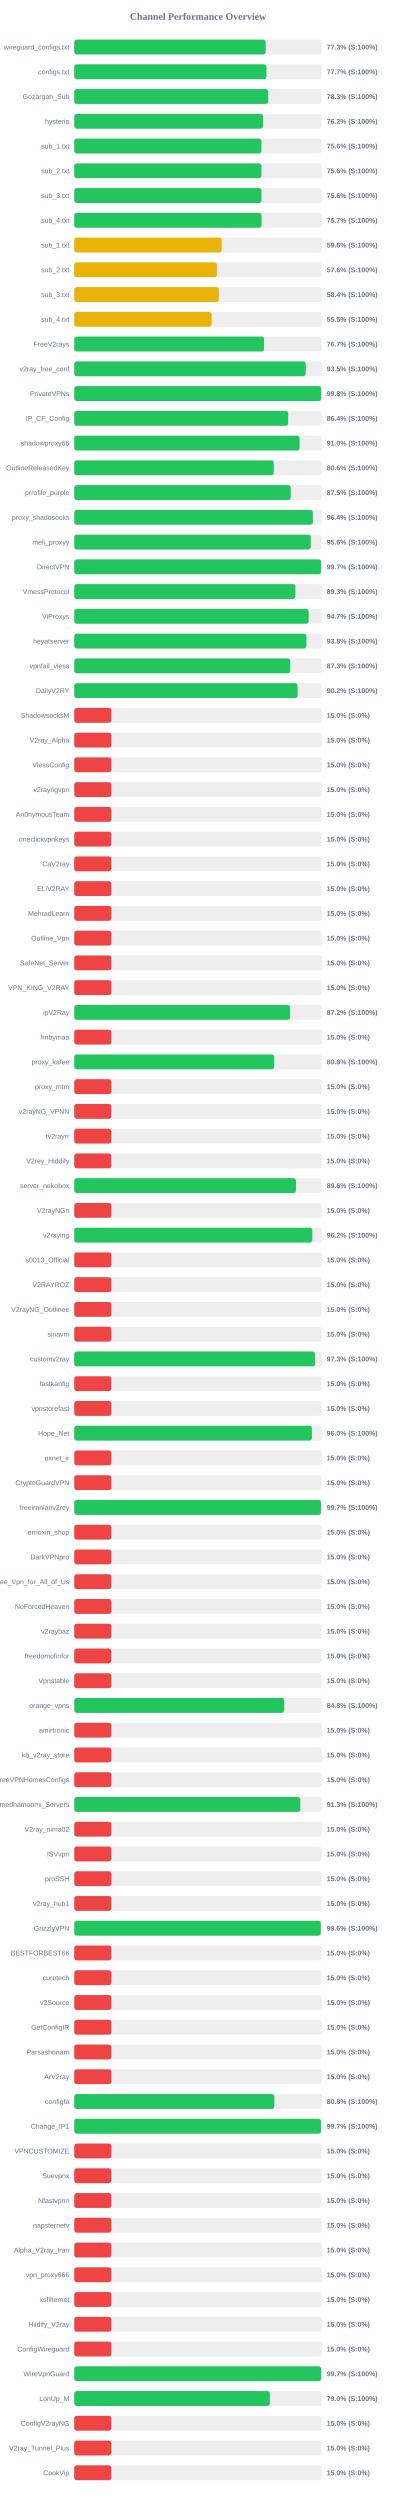
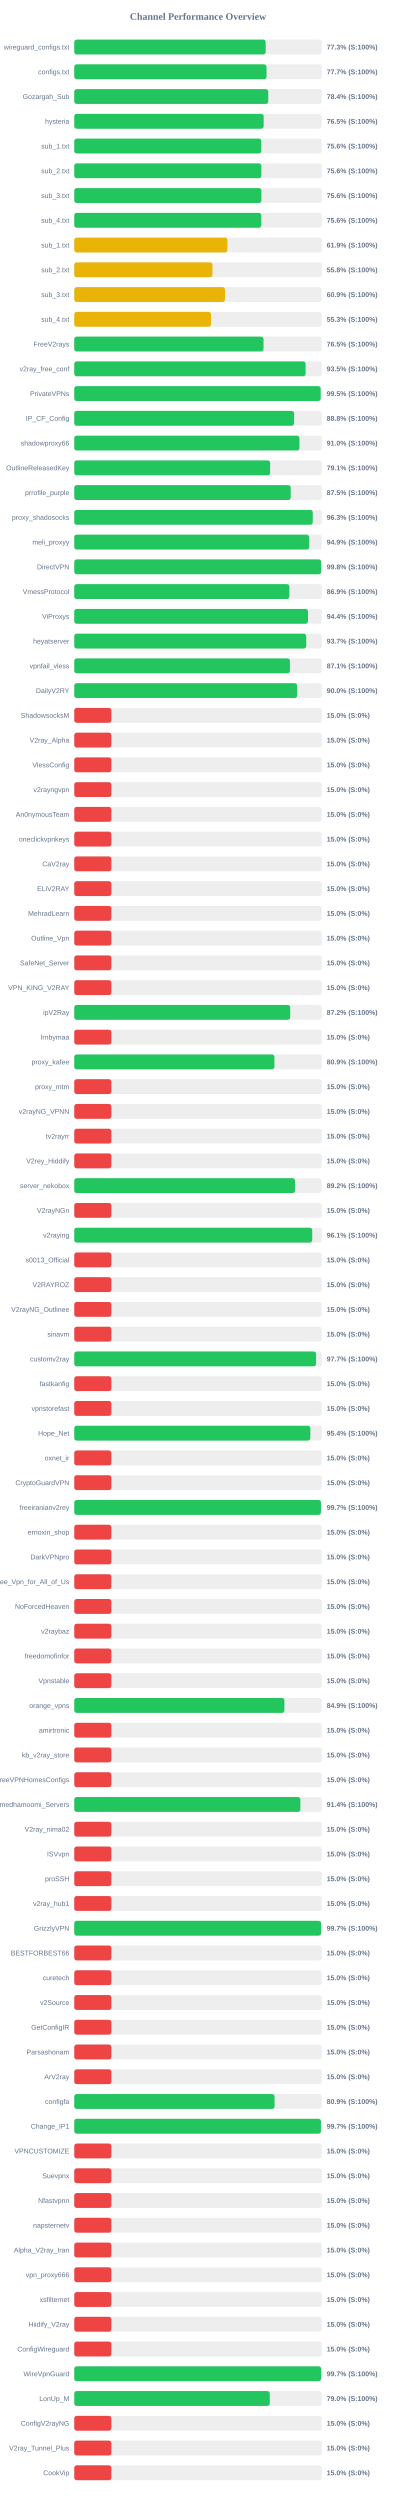
<svg xmlns="http://www.w3.org/2000/svg" width="800" height="5050" version="1.1">
  <style>
        .row { font: 14px Arial; fill: #64748b; }
        .score { font: bold 14px Arial; fill: #64748b; }
    </style>
  <text x="400" y="40" text-anchor="middle" font-size="20px" font-weight="bold" fill="#64748b">Channel Performance Overview</text>
  <rect x="150" y="80" width="500" height="30" fill="#eee" rx="5" />
-   <rect x="150" y="80" width="386.6" height="30" fill="#22c55e" rx="5" />
+   <rect x="150" y="80" width="386.65" height="30" fill="#22c55e" rx="5" />
  <text x="140" y="100" text-anchor="end" class="row">wireguard_configs.txt</text>
  <text x="660" y="100" text-anchor="start" class="score">77.3% (S:100%)</text>
  <rect x="150" y="130" width="500" height="30" fill="#eee" rx="5" />
-   <rect x="150" y="130" width="388.25" height="30" fill="#22c55e" rx="5" />
+   <rect x="150" y="130" width="388.4" height="30" fill="#22c55e" rx="5" />
  <text x="140" y="150" text-anchor="end" class="row">configs.txt</text>
  <text x="660" y="150" text-anchor="start" class="score">77.7% (S:100%)</text>
  <rect x="150" y="180" width="500" height="30" fill="#eee" rx="5" />
-   <rect x="150" y="180" width="391.75" height="30" fill="#22c55e" rx="5" />
+   <rect x="150" y="180" width="391.85" height="30" fill="#22c55e" rx="5" />
  <text x="140" y="200" text-anchor="end" class="row">Gozargah_Sub</text>
-   <text x="660" y="200" text-anchor="start" class="score">78.3% (S:100%)</text>
+   <text x="660" y="200" text-anchor="start" class="score">78.4% (S:100%)</text>
  <rect x="150" y="230" width="500" height="30" fill="#eee" rx="5" />
-   <rect x="150" y="230" width="381.2" height="30" fill="#22c55e" rx="5" />
+   <rect x="150" y="230" width="382.6" height="30" fill="#22c55e" rx="5" />
  <text x="140" y="250" text-anchor="end" class="row">hysteria</text>
-   <text x="660" y="250" text-anchor="start" class="score">76.2% (S:100%)</text>
+   <text x="660" y="250" text-anchor="start" class="score">76.5% (S:100%)</text>
  <rect x="150" y="280" width="500" height="30" fill="#eee" rx="5" />
-   <rect x="150" y="280" width="378.05" height="30" fill="#22c55e" rx="5" />
+   <rect x="150" y="280" width="377.85" height="30" fill="#22c55e" rx="5" />
  <text x="140" y="300" text-anchor="end" class="row">sub_1.txt</text>
  <text x="660" y="300" text-anchor="start" class="score">75.6% (S:100%)</text>
  <rect x="150" y="330" width="500" height="30" fill="#eee" rx="5" />
-   <rect x="150" y="330" width="378.1" height="30" fill="#22c55e" rx="5" />
+   <rect x="150" y="330" width="377.95" height="30" fill="#22c55e" rx="5" />
  <text x="140" y="350" text-anchor="end" class="row">sub_2.txt</text>
  <text x="660" y="350" text-anchor="start" class="score">75.6% (S:100%)</text>
  <rect x="150" y="380" width="500" height="30" fill="#eee" rx="5" />
-   <rect x="150" y="380" width="378.15" height="30" fill="#22c55e" rx="5" />
+   <rect x="150" y="380" width="378.0" height="30" fill="#22c55e" rx="5" />
  <text x="140" y="400" text-anchor="end" class="row">sub_3.txt</text>
  <text x="660" y="400" text-anchor="start" class="score">75.6% (S:100%)</text>
  <rect x="150" y="430" width="500" height="30" fill="#eee" rx="5" />
-   <rect x="150" y="430" width="378.35" height="30" fill="#22c55e" rx="5" />
+   <rect x="150" y="430" width="377.85" height="30" fill="#22c55e" rx="5" />
  <text x="140" y="450" text-anchor="end" class="row">sub_4.txt</text>
-   <text x="660" y="450" text-anchor="start" class="score">75.7% (S:100%)</text>
+   <text x="660" y="450" text-anchor="start" class="score">75.6% (S:100%)</text>
  <rect x="150" y="480" width="500" height="30" fill="#eee" rx="5" />
-   <rect x="150" y="480" width="297.8" height="30" fill="#eab308" rx="5" />
+   <rect x="150" y="480" width="309.35" height="30" fill="#eab308" rx="5" />
  <text x="140" y="500" text-anchor="end" class="row">sub_1.txt</text>
-   <text x="660" y="500" text-anchor="start" class="score">59.6% (S:100%)</text>
+   <text x="660" y="500" text-anchor="start" class="score">61.9% (S:100%)</text>
  <rect x="150" y="530" width="500" height="30" fill="#eee" rx="5" />
-   <rect x="150" y="530" width="288.15" height="30" fill="#eab308" rx="5" />
+   <rect x="150" y="530" width="279.15" height="30" fill="#eab308" rx="5" />
  <text x="140" y="550" text-anchor="end" class="row">sub_2.txt</text>
-   <text x="660" y="550" text-anchor="start" class="score">57.6% (S:100%)</text>
+   <text x="660" y="550" text-anchor="start" class="score">55.8% (S:100%)</text>
  <rect x="150" y="580" width="500" height="30" fill="#eee" rx="5" />
-   <rect x="150" y="580" width="292.0" height="30" fill="#eab308" rx="5" />
+   <rect x="150" y="580" width="304.5" height="30" fill="#eab308" rx="5" />
  <text x="140" y="600" text-anchor="end" class="row">sub_3.txt</text>
-   <text x="660" y="600" text-anchor="start" class="score">58.4% (S:100%)</text>
+   <text x="660" y="600" text-anchor="start" class="score">60.9% (S:100%)</text>
  <rect x="150" y="630" width="500" height="30" fill="#eee" rx="5" />
-   <rect x="150" y="630" width="277.5" height="30" fill="#eab308" rx="5" />
+   <rect x="150" y="630" width="276.3" height="30" fill="#eab308" rx="5" />
  <text x="140" y="650" text-anchor="end" class="row">sub_4.txt</text>
-   <text x="660" y="650" text-anchor="start" class="score">55.5% (S:100%)</text>
+   <text x="660" y="650" text-anchor="start" class="score">55.3% (S:100%)</text>
  <rect x="150" y="680" width="500" height="30" fill="#eee" rx="5" />
-   <rect x="150" y="680" width="383.35" height="30" fill="#22c55e" rx="5" />
+   <rect x="150" y="680" width="382.3" height="30" fill="#22c55e" rx="5" />
  <text x="140" y="700" text-anchor="end" class="row">FreeV2rays</text>
-   <text x="660" y="700" text-anchor="start" class="score">76.7% (S:100%)</text>
+   <text x="660" y="700" text-anchor="start" class="score">76.5% (S:100%)</text>
  <rect x="150" y="730" width="500" height="30" fill="#eee" rx="5" />
-   <rect x="150" y="730" width="467.5" height="30" fill="#22c55e" rx="5" />
+   <rect x="150" y="730" width="467.3" height="30" fill="#22c55e" rx="5" />
  <text x="140" y="750" text-anchor="end" class="row">v2ray_free_conf</text>
  <text x="660" y="750" text-anchor="start" class="score">93.5% (S:100%)</text>
  <rect x="150" y="780" width="500" height="30" fill="#eee" rx="5" />
-   <rect x="150" y="780" width="498.75" height="30" fill="#22c55e" rx="5" />
+   <rect x="150" y="780" width="497.75" height="30" fill="#22c55e" rx="5" />
  <text x="140" y="800" text-anchor="end" class="row">PrivateVPNs</text>
-   <text x="660" y="800" text-anchor="start" class="score">99.8% (S:100%)</text>
+   <text x="660" y="800" text-anchor="start" class="score">99.5% (S:100%)</text>
  <rect x="150" y="830" width="500" height="30" fill="#eee" rx="5" />
-   <rect x="150" y="830" width="432.15" height="30" fill="#22c55e" rx="5" />
+   <rect x="150" y="830" width="444.1" height="30" fill="#22c55e" rx="5" />
  <text x="140" y="850" text-anchor="end" class="row">IP_CF_Config</text>
-   <text x="660" y="850" text-anchor="start" class="score">86.4% (S:100%)</text>
+   <text x="660" y="850" text-anchor="start" class="score">88.8% (S:100%)</text>
  <rect x="150" y="880" width="500" height="30" fill="#eee" rx="5" />
-   <rect x="150" y="880" width="455.15" height="30" fill="#22c55e" rx="5" />
+   <rect x="150" y="880" width="454.85" height="30" fill="#22c55e" rx="5" />
  <text x="140" y="900" text-anchor="end" class="row">shadowproxy66</text>
  <text x="660" y="900" text-anchor="start" class="score">91.0% (S:100%)</text>
  <rect x="150" y="930" width="500" height="30" fill="#eee" rx="5" />
-   <rect x="150" y="930" width="403.0" height="30" fill="#22c55e" rx="5" />
+   <rect x="150" y="930" width="395.65" height="30" fill="#22c55e" rx="5" />
  <text x="140" y="950" text-anchor="end" class="row">OutlineReleasedKey</text>
-   <text x="660" y="950" text-anchor="start" class="score">80.6% (S:100%)</text>
+   <text x="660" y="950" text-anchor="start" class="score">79.1% (S:100%)</text>
  <rect x="150" y="980" width="500" height="30" fill="#eee" rx="5" />
-   <rect x="150" y="980" width="437.35" height="30" fill="#22c55e" rx="5" />
+   <rect x="150" y="980" width="437.25" height="30" fill="#22c55e" rx="5" />
  <text x="140" y="1000" text-anchor="end" class="row">prrofile_purple</text>
  <text x="660" y="1000" text-anchor="start" class="score">87.5% (S:100%)</text>
  <rect x="150" y="1030" width="500" height="30" fill="#eee" rx="5" />
-   <rect x="150" y="1030" width="482.0" height="30" fill="#22c55e" rx="5" />
+   <rect x="150" y="1030" width="481.75" height="30" fill="#22c55e" rx="5" />
  <text x="140" y="1050" text-anchor="end" class="row">proxy_shadosocks</text>
-   <text x="660" y="1050" text-anchor="start" class="score">96.4% (S:100%)</text>
+   <text x="660" y="1050" text-anchor="start" class="score">96.3% (S:100%)</text>
  <rect x="150" y="1080" width="500" height="30" fill="#eee" rx="5" />
-   <rect x="150" y="1080" width="477.8" height="30" fill="#22c55e" rx="5" />
+   <rect x="150" y="1080" width="474.6" height="30" fill="#22c55e" rx="5" />
  <text x="140" y="1100" text-anchor="end" class="row">meli_proxyy</text>
-   <text x="660" y="1100" text-anchor="start" class="score">95.6% (S:100%)</text>
+   <text x="660" y="1100" text-anchor="start" class="score">94.9% (S:100%)</text>
  <rect x="150" y="1130" width="500" height="30" fill="#eee" rx="5" />
-   <rect x="150" y="1130" width="498.65" height="30" fill="#22c55e" rx="5" />
+   <rect x="150" y="1130" width="498.75" height="30" fill="#22c55e" rx="5" />
  <text x="140" y="1150" text-anchor="end" class="row">DirectVPN</text>
-   <text x="660" y="1150" text-anchor="start" class="score">99.7% (S:100%)</text>
+   <text x="660" y="1150" text-anchor="start" class="score">99.8% (S:100%)</text>
  <rect x="150" y="1180" width="500" height="30" fill="#eee" rx="5" />
-   <rect x="150" y="1180" width="446.65" height="30" fill="#22c55e" rx="5" />
+   <rect x="150" y="1180" width="434.55" height="30" fill="#22c55e" rx="5" />
  <text x="140" y="1200" text-anchor="end" class="row">VmessProtocol</text>
-   <text x="660" y="1200" text-anchor="start" class="score">89.3% (S:100%)</text>
+   <text x="660" y="1200" text-anchor="start" class="score">86.9% (S:100%)</text>
  <rect x="150" y="1230" width="500" height="30" fill="#eee" rx="5" />
-   <rect x="150" y="1230" width="473.5" height="30" fill="#22c55e" rx="5" />
+   <rect x="150" y="1230" width="472.2" height="30" fill="#22c55e" rx="5" />
  <text x="140" y="1250" text-anchor="end" class="row">ViProxys</text>
-   <text x="660" y="1250" text-anchor="start" class="score">94.7% (S:100%)</text>
+   <text x="660" y="1250" text-anchor="start" class="score">94.4% (S:100%)</text>
  <rect x="150" y="1280" width="500" height="30" fill="#eee" rx="5" />
-   <rect x="150" y="1280" width="468.9" height="30" fill="#22c55e" rx="5" />
+   <rect x="150" y="1280" width="468.6" height="30" fill="#22c55e" rx="5" />
  <text x="140" y="1300" text-anchor="end" class="row">heyatserver</text>
-   <text x="660" y="1300" text-anchor="start" class="score">93.8% (S:100%)</text>
+   <text x="660" y="1300" text-anchor="start" class="score">93.7% (S:100%)</text>
  <rect x="150" y="1330" width="500" height="30" fill="#eee" rx="5" />
-   <rect x="150" y="1330" width="436.3" height="30" fill="#22c55e" rx="5" />
+   <rect x="150" y="1330" width="435.7" height="30" fill="#22c55e" rx="5" />
  <text x="140" y="1350" text-anchor="end" class="row">vpnfail_vless</text>
-   <text x="660" y="1350" text-anchor="start" class="score">87.3% (S:100%)</text>
+   <text x="660" y="1350" text-anchor="start" class="score">87.1% (S:100%)</text>
  <rect x="150" y="1380" width="500" height="30" fill="#eee" rx="5" />
-   <rect x="150" y="1380" width="451.1" height="30" fill="#22c55e" rx="5" />
+   <rect x="150" y="1380" width="450.2" height="30" fill="#22c55e" rx="5" />
  <text x="140" y="1400" text-anchor="end" class="row">DailyV2RY</text>
-   <text x="660" y="1400" text-anchor="start" class="score">90.2% (S:100%)</text>
+   <text x="660" y="1400" text-anchor="start" class="score">90.0% (S:100%)</text>
  <rect x="150" y="1430" width="500" height="30" fill="#eee" rx="5" />
  <rect x="150" y="1430" width="75.0" height="30" fill="#ef4444" rx="5" />
  <text x="140" y="1450" text-anchor="end" class="row">ShadowsocksM</text>
  <text x="660" y="1450" text-anchor="start" class="score">15.0% (S:0%)</text>
  <rect x="150" y="1480" width="500" height="30" fill="#eee" rx="5" />
  <rect x="150" y="1480" width="75.0" height="30" fill="#ef4444" rx="5" />
  <text x="140" y="1500" text-anchor="end" class="row">V2ray_Alpha</text>
  <text x="660" y="1500" text-anchor="start" class="score">15.0% (S:0%)</text>
  <rect x="150" y="1530" width="500" height="30" fill="#eee" rx="5" />
  <rect x="150" y="1530" width="75.0" height="30" fill="#ef4444" rx="5" />
  <text x="140" y="1550" text-anchor="end" class="row">VlessConfig</text>
  <text x="660" y="1550" text-anchor="start" class="score">15.0% (S:0%)</text>
  <rect x="150" y="1580" width="500" height="30" fill="#eee" rx="5" />
  <rect x="150" y="1580" width="75.0" height="30" fill="#ef4444" rx="5" />
  <text x="140" y="1600" text-anchor="end" class="row">v2rayngvpn</text>
  <text x="660" y="1600" text-anchor="start" class="score">15.0% (S:0%)</text>
  <rect x="150" y="1630" width="500" height="30" fill="#eee" rx="5" />
  <rect x="150" y="1630" width="75.0" height="30" fill="#ef4444" rx="5" />
  <text x="140" y="1650" text-anchor="end" class="row">An0nymousTeam</text>
  <text x="660" y="1650" text-anchor="start" class="score">15.0% (S:0%)</text>
  <rect x="150" y="1680" width="500" height="30" fill="#eee" rx="5" />
  <rect x="150" y="1680" width="75.0" height="30" fill="#ef4444" rx="5" />
  <text x="140" y="1700" text-anchor="end" class="row">oneclickvpnkeys</text>
  <text x="660" y="1700" text-anchor="start" class="score">15.0% (S:0%)</text>
  <rect x="150" y="1730" width="500" height="30" fill="#eee" rx="5" />
  <rect x="150" y="1730" width="75.0" height="30" fill="#ef4444" rx="5" />
  <text x="140" y="1750" text-anchor="end" class="row">CaV2ray</text>
  <text x="660" y="1750" text-anchor="start" class="score">15.0% (S:0%)</text>
  <rect x="150" y="1780" width="500" height="30" fill="#eee" rx="5" />
  <rect x="150" y="1780" width="75.0" height="30" fill="#ef4444" rx="5" />
  <text x="140" y="1800" text-anchor="end" class="row">ELiV2RAY</text>
  <text x="660" y="1800" text-anchor="start" class="score">15.0% (S:0%)</text>
  <rect x="150" y="1830" width="500" height="30" fill="#eee" rx="5" />
  <rect x="150" y="1830" width="75.0" height="30" fill="#ef4444" rx="5" />
  <text x="140" y="1850" text-anchor="end" class="row">MehradLearn</text>
  <text x="660" y="1850" text-anchor="start" class="score">15.0% (S:0%)</text>
  <rect x="150" y="1880" width="500" height="30" fill="#eee" rx="5" />
  <rect x="150" y="1880" width="75.0" height="30" fill="#ef4444" rx="5" />
  <text x="140" y="1900" text-anchor="end" class="row">Outline_Vpn</text>
  <text x="660" y="1900" text-anchor="start" class="score">15.0% (S:0%)</text>
  <rect x="150" y="1930" width="500" height="30" fill="#eee" rx="5" />
  <rect x="150" y="1930" width="75.0" height="30" fill="#ef4444" rx="5" />
  <text x="140" y="1950" text-anchor="end" class="row">SafeNet_Server</text>
  <text x="660" y="1950" text-anchor="start" class="score">15.0% (S:0%)</text>
  <rect x="150" y="1980" width="500" height="30" fill="#eee" rx="5" />
  <rect x="150" y="1980" width="75.0" height="30" fill="#ef4444" rx="5" />
  <text x="140" y="2000" text-anchor="end" class="row">VPN_KING_V2RAY</text>
  <text x="660" y="2000" text-anchor="start" class="score">15.0% (S:0%)</text>
  <rect x="150" y="2030" width="500" height="30" fill="#eee" rx="5" />
-   <rect x="150" y="2030" width="435.8" height="30" fill="#22c55e" rx="5" />
+   <rect x="150" y="2030" width="436.2" height="30" fill="#22c55e" rx="5" />
  <text x="140" y="2050" text-anchor="end" class="row">ipV2Ray</text>
  <text x="660" y="2050" text-anchor="start" class="score">87.2% (S:100%)</text>
  <rect x="150" y="2080" width="500" height="30" fill="#eee" rx="5" />
  <rect x="150" y="2080" width="75.0" height="30" fill="#ef4444" rx="5" />
  <text x="140" y="2100" text-anchor="end" class="row">lrnbymaa</text>
  <text x="660" y="2100" text-anchor="start" class="score">15.0% (S:0%)</text>
  <rect x="150" y="2130" width="500" height="30" fill="#eee" rx="5" />
-   <rect x="150" y="2130" width="403.9" height="30" fill="#22c55e" rx="5" />
+   <rect x="150" y="2130" width="404.3" height="30" fill="#22c55e" rx="5" />
  <text x="140" y="2150" text-anchor="end" class="row">proxy_kafee</text>
-   <text x="660" y="2150" text-anchor="start" class="score">80.8% (S:100%)</text>
+   <text x="660" y="2150" text-anchor="start" class="score">80.9% (S:100%)</text>
  <rect x="150" y="2180" width="500" height="30" fill="#eee" rx="5" />
  <rect x="150" y="2180" width="75.0" height="30" fill="#ef4444" rx="5" />
  <text x="140" y="2200" text-anchor="end" class="row">proxy_mtm</text>
  <text x="660" y="2200" text-anchor="start" class="score">15.0% (S:0%)</text>
  <rect x="150" y="2230" width="500" height="30" fill="#eee" rx="5" />
  <rect x="150" y="2230" width="75.0" height="30" fill="#ef4444" rx="5" />
  <text x="140" y="2250" text-anchor="end" class="row">v2rayNG_VPNN</text>
  <text x="660" y="2250" text-anchor="start" class="score">15.0% (S:0%)</text>
  <rect x="150" y="2280" width="500" height="30" fill="#eee" rx="5" />
  <rect x="150" y="2280" width="75.0" height="30" fill="#ef4444" rx="5" />
  <text x="140" y="2300" text-anchor="end" class="row">tv2rayrr</text>
  <text x="660" y="2300" text-anchor="start" class="score">15.0% (S:0%)</text>
  <rect x="150" y="2330" width="500" height="30" fill="#eee" rx="5" />
  <rect x="150" y="2330" width="75.0" height="30" fill="#ef4444" rx="5" />
  <text x="140" y="2350" text-anchor="end" class="row">V2rey_Hiddify</text>
  <text x="660" y="2350" text-anchor="start" class="score">15.0% (S:0%)</text>
  <rect x="150" y="2380" width="500" height="30" fill="#eee" rx="5" />
-   <rect x="150" y="2380" width="447.8" height="30" fill="#22c55e" rx="5" />
+   <rect x="150" y="2380" width="445.95" height="30" fill="#22c55e" rx="5" />
  <text x="140" y="2400" text-anchor="end" class="row">server_nekobox</text>
-   <text x="660" y="2400" text-anchor="start" class="score">89.6% (S:100%)</text>
+   <text x="660" y="2400" text-anchor="start" class="score">89.2% (S:100%)</text>
  <rect x="150" y="2430" width="500" height="30" fill="#eee" rx="5" />
  <rect x="150" y="2430" width="75.0" height="30" fill="#ef4444" rx="5" />
  <text x="140" y="2450" text-anchor="end" class="row">V2rayNGn</text>
  <text x="660" y="2450" text-anchor="start" class="score">15.0% (S:0%)</text>
  <rect x="150" y="2480" width="500" height="30" fill="#eee" rx="5" />
-   <rect x="150" y="2480" width="480.85" height="30" fill="#22c55e" rx="5" />
+   <rect x="150" y="2480" width="480.7" height="30" fill="#22c55e" rx="5" />
  <text x="140" y="2500" text-anchor="end" class="row">v2raying</text>
-   <text x="660" y="2500" text-anchor="start" class="score">96.2% (S:100%)</text>
+   <text x="660" y="2500" text-anchor="start" class="score">96.1% (S:100%)</text>
  <rect x="150" y="2530" width="500" height="30" fill="#eee" rx="5" />
  <rect x="150" y="2530" width="75.0" height="30" fill="#ef4444" rx="5" />
  <text x="140" y="2550" text-anchor="end" class="row">s0013_Official</text>
  <text x="660" y="2550" text-anchor="start" class="score">15.0% (S:0%)</text>
  <rect x="150" y="2580" width="500" height="30" fill="#eee" rx="5" />
  <rect x="150" y="2580" width="75.0" height="30" fill="#ef4444" rx="5" />
  <text x="140" y="2600" text-anchor="end" class="row">V2RAYROZ</text>
  <text x="660" y="2600" text-anchor="start" class="score">15.0% (S:0%)</text>
  <rect x="150" y="2630" width="500" height="30" fill="#eee" rx="5" />
  <rect x="150" y="2630" width="75.0" height="30" fill="#ef4444" rx="5" />
  <text x="140" y="2650" text-anchor="end" class="row">V2rayNG_Outlinee</text>
  <text x="660" y="2650" text-anchor="start" class="score">15.0% (S:0%)</text>
  <rect x="150" y="2680" width="500" height="30" fill="#eee" rx="5" />
  <rect x="150" y="2680" width="75.0" height="30" fill="#ef4444" rx="5" />
  <text x="140" y="2700" text-anchor="end" class="row">sinavm</text>
  <text x="660" y="2700" text-anchor="start" class="score">15.0% (S:0%)</text>
  <rect x="150" y="2730" width="500" height="30" fill="#eee" rx="5" />
-   <rect x="150" y="2730" width="486.4" height="30" fill="#22c55e" rx="5" />
+   <rect x="150" y="2730" width="488.45" height="30" fill="#22c55e" rx="5" />
  <text x="140" y="2750" text-anchor="end" class="row">customv2ray</text>
-   <text x="660" y="2750" text-anchor="start" class="score">97.3% (S:100%)</text>
+   <text x="660" y="2750" text-anchor="start" class="score">97.7% (S:100%)</text>
  <rect x="150" y="2780" width="500" height="30" fill="#eee" rx="5" />
  <rect x="150" y="2780" width="75.0" height="30" fill="#ef4444" rx="5" />
  <text x="140" y="2800" text-anchor="end" class="row">fastkanfig</text>
  <text x="660" y="2800" text-anchor="start" class="score">15.0% (S:0%)</text>
  <rect x="150" y="2830" width="500" height="30" fill="#eee" rx="5" />
  <rect x="150" y="2830" width="75.0" height="30" fill="#ef4444" rx="5" />
  <text x="140" y="2850" text-anchor="end" class="row">vpnstorefast</text>
  <text x="660" y="2850" text-anchor="start" class="score">15.0% (S:0%)</text>
  <rect x="150" y="2880" width="500" height="30" fill="#eee" rx="5" />
-   <rect x="150" y="2880" width="480.1" height="30" fill="#22c55e" rx="5" />
+   <rect x="150" y="2880" width="476.9" height="30" fill="#22c55e" rx="5" />
  <text x="140" y="2900" text-anchor="end" class="row">Hope_Net</text>
-   <text x="660" y="2900" text-anchor="start" class="score">96.0% (S:100%)</text>
+   <text x="660" y="2900" text-anchor="start" class="score">95.4% (S:100%)</text>
  <rect x="150" y="2930" width="500" height="30" fill="#eee" rx="5" />
  <rect x="150" y="2930" width="75.0" height="30" fill="#ef4444" rx="5" />
  <text x="140" y="2950" text-anchor="end" class="row">oxnet_ir</text>
  <text x="660" y="2950" text-anchor="start" class="score">15.0% (S:0%)</text>
  <rect x="150" y="2980" width="500" height="30" fill="#eee" rx="5" />
  <rect x="150" y="2980" width="75.0" height="30" fill="#ef4444" rx="5" />
  <text x="140" y="3000" text-anchor="end" class="row">CryptoGuardVPN</text>
  <text x="660" y="3000" text-anchor="start" class="score">15.0% (S:0%)</text>
  <rect x="150" y="3030" width="500" height="30" fill="#eee" rx="5" />
-   <rect x="150" y="3030" width="498.5" height="30" fill="#22c55e" rx="5" />
+   <rect x="150" y="3030" width="498.35" height="30" fill="#22c55e" rx="5" />
  <text x="140" y="3050" text-anchor="end" class="row">freeiranianv2rey</text>
  <text x="660" y="3050" text-anchor="start" class="score">99.7% (S:100%)</text>
  <rect x="150" y="3080" width="500" height="30" fill="#eee" rx="5" />
  <rect x="150" y="3080" width="75.0" height="30" fill="#ef4444" rx="5" />
  <text x="140" y="3100" text-anchor="end" class="row">ernoxin_shop</text>
  <text x="660" y="3100" text-anchor="start" class="score">15.0% (S:0%)</text>
  <rect x="150" y="3130" width="500" height="30" fill="#eee" rx="5" />
  <rect x="150" y="3130" width="75.0" height="30" fill="#ef4444" rx="5" />
  <text x="140" y="3150" text-anchor="end" class="row">DarkVPNpro</text>
  <text x="660" y="3150" text-anchor="start" class="score">15.0% (S:0%)</text>
  <rect x="150" y="3180" width="500" height="30" fill="#eee" rx="5" />
  <rect x="150" y="3180" width="75.0" height="30" fill="#ef4444" rx="5" />
  <text x="140" y="3200" text-anchor="end" class="row">Free_Vpn_for_All_of_Us</text>
  <text x="660" y="3200" text-anchor="start" class="score">15.0% (S:0%)</text>
  <rect x="150" y="3230" width="500" height="30" fill="#eee" rx="5" />
  <rect x="150" y="3230" width="75.0" height="30" fill="#ef4444" rx="5" />
  <text x="140" y="3250" text-anchor="end" class="row">NoForcedHeaven</text>
  <text x="660" y="3250" text-anchor="start" class="score">15.0% (S:0%)</text>
  <rect x="150" y="3280" width="500" height="30" fill="#eee" rx="5" />
  <rect x="150" y="3280" width="75.0" height="30" fill="#ef4444" rx="5" />
  <text x="140" y="3300" text-anchor="end" class="row">v2raybaz</text>
  <text x="660" y="3300" text-anchor="start" class="score">15.0% (S:0%)</text>
  <rect x="150" y="3330" width="500" height="30" fill="#eee" rx="5" />
  <rect x="150" y="3330" width="75.0" height="30" fill="#ef4444" rx="5" />
  <text x="140" y="3350" text-anchor="end" class="row">freedomofinfor</text>
  <text x="660" y="3350" text-anchor="start" class="score">15.0% (S:0%)</text>
  <rect x="150" y="3380" width="500" height="30" fill="#eee" rx="5" />
  <rect x="150" y="3380" width="75.0" height="30" fill="#ef4444" rx="5" />
  <text x="140" y="3400" text-anchor="end" class="row">Vpnstable</text>
  <text x="660" y="3400" text-anchor="start" class="score">15.0% (S:0%)</text>
  <rect x="150" y="3430" width="500" height="30" fill="#eee" rx="5" />
-   <rect x="150" y="3430" width="424.15" height="30" fill="#22c55e" rx="5" />
+   <rect x="150" y="3430" width="424.5" height="30" fill="#22c55e" rx="5" />
  <text x="140" y="3450" text-anchor="end" class="row">orange_vpns</text>
-   <text x="660" y="3450" text-anchor="start" class="score">84.8% (S:100%)</text>
+   <text x="660" y="3450" text-anchor="start" class="score">84.9% (S:100%)</text>
  <rect x="150" y="3480" width="500" height="30" fill="#eee" rx="5" />
  <rect x="150" y="3480" width="75.0" height="30" fill="#ef4444" rx="5" />
  <text x="140" y="3500" text-anchor="end" class="row">amirtronic</text>
  <text x="660" y="3500" text-anchor="start" class="score">15.0% (S:0%)</text>
  <rect x="150" y="3530" width="500" height="30" fill="#eee" rx="5" />
  <rect x="150" y="3530" width="75.0" height="30" fill="#ef4444" rx="5" />
  <text x="140" y="3550" text-anchor="end" class="row">kb_v2ray_store</text>
  <text x="660" y="3550" text-anchor="start" class="score">15.0% (S:0%)</text>
  <rect x="150" y="3580" width="500" height="30" fill="#eee" rx="5" />
  <rect x="150" y="3580" width="75.0" height="30" fill="#ef4444" rx="5" />
  <text x="140" y="3600" text-anchor="end" class="row">FreeVPNHomesConfigs</text>
  <text x="660" y="3600" text-anchor="start" class="score">15.0% (S:0%)</text>
  <rect x="150" y="3630" width="500" height="30" fill="#eee" rx="5" />
-   <rect x="150" y="3630" width="456.7" height="30" fill="#22c55e" rx="5" />
+   <rect x="150" y="3630" width="456.8" height="30" fill="#22c55e" rx="5" />
  <text x="140" y="3650" text-anchor="end" class="row">Ahmedhamoomi_Servers</text>
-   <text x="660" y="3650" text-anchor="start" class="score">91.3% (S:100%)</text>
+   <text x="660" y="3650" text-anchor="start" class="score">91.4% (S:100%)</text>
  <rect x="150" y="3680" width="500" height="30" fill="#eee" rx="5" />
  <rect x="150" y="3680" width="75.0" height="30" fill="#ef4444" rx="5" />
  <text x="140" y="3700" text-anchor="end" class="row">V2ray_nima02</text>
  <text x="660" y="3700" text-anchor="start" class="score">15.0% (S:0%)</text>
  <rect x="150" y="3730" width="500" height="30" fill="#eee" rx="5" />
  <rect x="150" y="3730" width="75.0" height="30" fill="#ef4444" rx="5" />
  <text x="140" y="3750" text-anchor="end" class="row">ISVvpn</text>
  <text x="660" y="3750" text-anchor="start" class="score">15.0% (S:0%)</text>
  <rect x="150" y="3780" width="500" height="30" fill="#eee" rx="5" />
  <rect x="150" y="3780" width="75.0" height="30" fill="#ef4444" rx="5" />
  <text x="140" y="3800" text-anchor="end" class="row">proSSH</text>
  <text x="660" y="3800" text-anchor="start" class="score">15.0% (S:0%)</text>
  <rect x="150" y="3830" width="500" height="30" fill="#eee" rx="5" />
  <rect x="150" y="3830" width="75.0" height="30" fill="#ef4444" rx="5" />
  <text x="140" y="3850" text-anchor="end" class="row">v2ray_hub1</text>
  <text x="660" y="3850" text-anchor="start" class="score">15.0% (S:0%)</text>
  <rect x="150" y="3880" width="500" height="30" fill="#eee" rx="5" />
-   <rect x="150" y="3880" width="498.1" height="30" fill="#22c55e" rx="5" />
+   <rect x="150" y="3880" width="498.55" height="30" fill="#22c55e" rx="5" />
  <text x="140" y="3900" text-anchor="end" class="row">GrizzlyVPN</text>
-   <text x="660" y="3900" text-anchor="start" class="score">99.6% (S:100%)</text>
+   <text x="660" y="3900" text-anchor="start" class="score">99.7% (S:100%)</text>
  <rect x="150" y="3930" width="500" height="30" fill="#eee" rx="5" />
  <rect x="150" y="3930" width="75.0" height="30" fill="#ef4444" rx="5" />
  <text x="140" y="3950" text-anchor="end" class="row">BESTFORBEST66</text>
  <text x="660" y="3950" text-anchor="start" class="score">15.0% (S:0%)</text>
  <rect x="150" y="3980" width="500" height="30" fill="#eee" rx="5" />
  <rect x="150" y="3980" width="75.0" height="30" fill="#ef4444" rx="5" />
  <text x="140" y="4000" text-anchor="end" class="row">curetech</text>
  <text x="660" y="4000" text-anchor="start" class="score">15.0% (S:0%)</text>
  <rect x="150" y="4030" width="500" height="30" fill="#eee" rx="5" />
  <rect x="150" y="4030" width="75.0" height="30" fill="#ef4444" rx="5" />
  <text x="140" y="4050" text-anchor="end" class="row">v2Source</text>
  <text x="660" y="4050" text-anchor="start" class="score">15.0% (S:0%)</text>
  <rect x="150" y="4080" width="500" height="30" fill="#eee" rx="5" />
  <rect x="150" y="4080" width="75.0" height="30" fill="#ef4444" rx="5" />
  <text x="140" y="4100" text-anchor="end" class="row">GetConfigIR</text>
  <text x="660" y="4100" text-anchor="start" class="score">15.0% (S:0%)</text>
  <rect x="150" y="4130" width="500" height="30" fill="#eee" rx="5" />
  <rect x="150" y="4130" width="75.0" height="30" fill="#ef4444" rx="5" />
  <text x="140" y="4150" text-anchor="end" class="row">Parsashonam</text>
  <text x="660" y="4150" text-anchor="start" class="score">15.0% (S:0%)</text>
  <rect x="150" y="4180" width="500" height="30" fill="#eee" rx="5" />
  <rect x="150" y="4180" width="75.0" height="30" fill="#ef4444" rx="5" />
  <text x="140" y="4200" text-anchor="end" class="row">ArV2ray</text>
  <text x="660" y="4200" text-anchor="start" class="score">15.0% (S:0%)</text>
  <rect x="150" y="4230" width="500" height="30" fill="#eee" rx="5" />
-   <rect x="150" y="4230" width="404.2" height="30" fill="#22c55e" rx="5" />
+   <rect x="150" y="4230" width="404.65" height="30" fill="#22c55e" rx="5" />
  <text x="140" y="4250" text-anchor="end" class="row">configfa</text>
-   <text x="660" y="4250" text-anchor="start" class="score">80.8% (S:100%)</text>
+   <text x="660" y="4250" text-anchor="start" class="score">80.9% (S:100%)</text>
  <rect x="150" y="4280" width="500" height="30" fill="#eee" rx="5" />
-   <rect x="150" y="4280" width="498.5" height="30" fill="#22c55e" rx="5" />
+   <rect x="150" y="4280" width="498.25" height="30" fill="#22c55e" rx="5" />
  <text x="140" y="4300" text-anchor="end" class="row">Change_IP1</text>
  <text x="660" y="4300" text-anchor="start" class="score">99.7% (S:100%)</text>
  <rect x="150" y="4330" width="500" height="30" fill="#eee" rx="5" />
  <rect x="150" y="4330" width="75.0" height="30" fill="#ef4444" rx="5" />
  <text x="140" y="4350" text-anchor="end" class="row">VPNCUSTOMIZE</text>
  <text x="660" y="4350" text-anchor="start" class="score">15.0% (S:0%)</text>
  <rect x="150" y="4380" width="500" height="30" fill="#eee" rx="5" />
  <rect x="150" y="4380" width="75.0" height="30" fill="#ef4444" rx="5" />
  <text x="140" y="4400" text-anchor="end" class="row">Suevpnx</text>
  <text x="660" y="4400" text-anchor="start" class="score">15.0% (S:0%)</text>
  <rect x="150" y="4430" width="500" height="30" fill="#eee" rx="5" />
  <rect x="150" y="4430" width="75.0" height="30" fill="#ef4444" rx="5" />
  <text x="140" y="4450" text-anchor="end" class="row">Nfastvpnn</text>
  <text x="660" y="4450" text-anchor="start" class="score">15.0% (S:0%)</text>
  <rect x="150" y="4480" width="500" height="30" fill="#eee" rx="5" />
  <rect x="150" y="4480" width="75.0" height="30" fill="#ef4444" rx="5" />
  <text x="140" y="4500" text-anchor="end" class="row">napsternetv</text>
  <text x="660" y="4500" text-anchor="start" class="score">15.0% (S:0%)</text>
  <rect x="150" y="4530" width="500" height="30" fill="#eee" rx="5" />
  <rect x="150" y="4530" width="75.0" height="30" fill="#ef4444" rx="5" />
  <text x="140" y="4550" text-anchor="end" class="row">Alpha_V2ray_Iran</text>
  <text x="660" y="4550" text-anchor="start" class="score">15.0% (S:0%)</text>
  <rect x="150" y="4580" width="500" height="30" fill="#eee" rx="5" />
  <rect x="150" y="4580" width="75.0" height="30" fill="#ef4444" rx="5" />
  <text x="140" y="4600" text-anchor="end" class="row">vpn_proxy666</text>
  <text x="660" y="4600" text-anchor="start" class="score">15.0% (S:0%)</text>
  <rect x="150" y="4630" width="500" height="30" fill="#eee" rx="5" />
  <rect x="150" y="4630" width="75.0" height="30" fill="#ef4444" rx="5" />
  <text x="140" y="4650" text-anchor="end" class="row">xsfilternet</text>
  <text x="660" y="4650" text-anchor="start" class="score">15.0% (S:0%)</text>
  <rect x="150" y="4680" width="500" height="30" fill="#eee" rx="5" />
  <rect x="150" y="4680" width="75.0" height="30" fill="#ef4444" rx="5" />
  <text x="140" y="4700" text-anchor="end" class="row">Hiidify_V2ray</text>
  <text x="660" y="4700" text-anchor="start" class="score">15.0% (S:0%)</text>
  <rect x="150" y="4730" width="500" height="30" fill="#eee" rx="5" />
  <rect x="150" y="4730" width="75.0" height="30" fill="#ef4444" rx="5" />
  <text x="140" y="4750" text-anchor="end" class="row">ConfigWireguard</text>
  <text x="660" y="4750" text-anchor="start" class="score">15.0% (S:0%)</text>
  <rect x="150" y="4780" width="500" height="30" fill="#eee" rx="5" />
-   <rect x="150" y="4780" width="498.7" height="30" fill="#22c55e" rx="5" />
+   <rect x="150" y="4780" width="498.65" height="30" fill="#22c55e" rx="5" />
  <text x="140" y="4800" text-anchor="end" class="row">WireVpnGuard</text>
  <text x="660" y="4800" text-anchor="start" class="score">99.7% (S:100%)</text>
  <rect x="150" y="4830" width="500" height="30" fill="#eee" rx="5" />
-   <rect x="150" y="4830" width="395.05" height="30" fill="#22c55e" rx="5" />
+   <rect x="150" y="4830" width="394.9" height="30" fill="#22c55e" rx="5" />
  <text x="140" y="4850" text-anchor="end" class="row">LonUp_M</text>
  <text x="660" y="4850" text-anchor="start" class="score">79.0% (S:100%)</text>
  <rect x="150" y="4880" width="500" height="30" fill="#eee" rx="5" />
  <rect x="150" y="4880" width="75.0" height="30" fill="#ef4444" rx="5" />
  <text x="140" y="4900" text-anchor="end" class="row">ConfigV2rayNG</text>
  <text x="660" y="4900" text-anchor="start" class="score">15.0% (S:0%)</text>
  <rect x="150" y="4930" width="500" height="30" fill="#eee" rx="5" />
  <rect x="150" y="4930" width="75.0" height="30" fill="#ef4444" rx="5" />
  <text x="140" y="4950" text-anchor="end" class="row">V2ray_Tunnel_Plus</text>
  <text x="660" y="4950" text-anchor="start" class="score">15.0% (S:0%)</text>
  <rect x="150" y="4980" width="500" height="30" fill="#eee" rx="5" />
  <rect x="150" y="4980" width="75.0" height="30" fill="#ef4444" rx="5" />
  <text x="140" y="5000" text-anchor="end" class="row">CookVip</text>
  <text x="660" y="5000" text-anchor="start" class="score">15.0% (S:0%)</text>
</svg>
